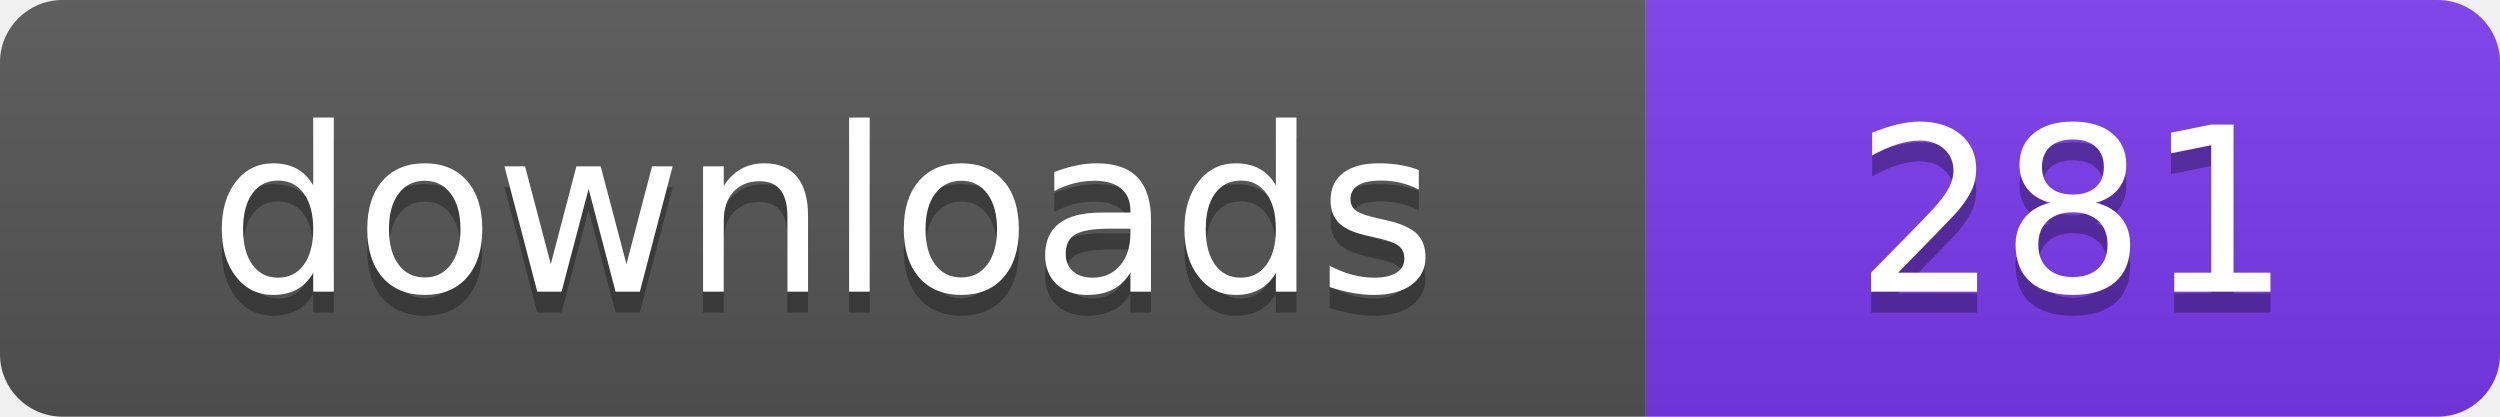
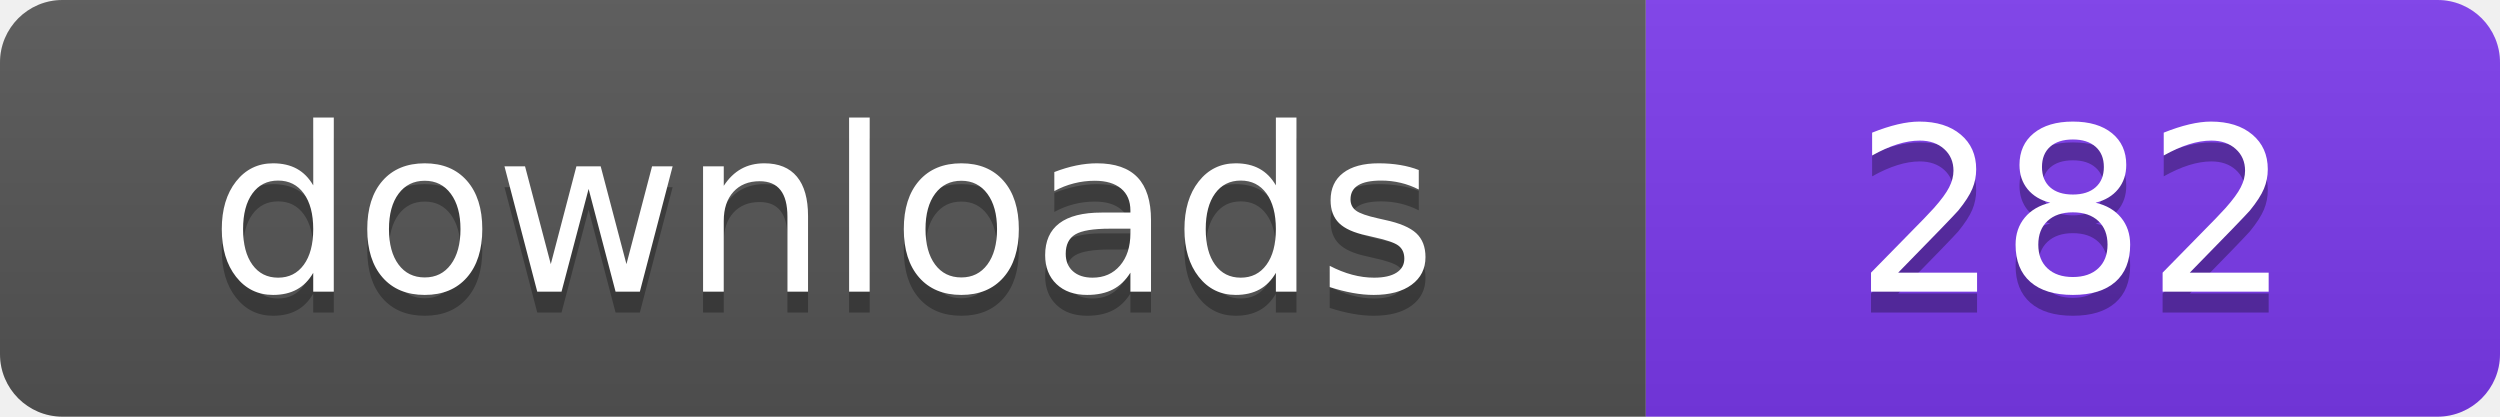
- <svg xmlns="http://www.w3.org/2000/svg" width="120" height="20" viewBox="0 0 120 20" role="img" aria-label="downloads: 281">
+ <svg xmlns="http://www.w3.org/2000/svg" width="120" height="20" viewBox="0 0 120 20" role="img" aria-label="downloads: 282">
  <linearGradient id="s" x2="0" y2="100%">
    <stop offset="0" stop-color="#bbb" stop-opacity=".1" />
    <stop offset="1" stop-opacity=".1" />
  </linearGradient>
  <clipPath id="r">
    <rect width="120" height="20" rx="3" fill="#fff" />
  </clipPath>
  <g clip-path="url(#r)">
    <rect width="79" height="20" fill="#555555" />
    <rect x="79" width="41" height="20" fill="#7c3aed" />
    <rect width="120" height="20" fill="url(#s)" />
  </g>
  <g fill="#fff" text-anchor="middle" font-family="Verdana,Geneva,DejaVu Sans,sans-serif" font-size="110" text-rendering="geometricPrecision" transform="scale(.1)">
    <text x="395" y="150" fill="#010101" fill-opacity=".3">downloads</text>
    <text x="395" y="140">downloads</text>
-     <text x="995" y="150" fill="#010101" fill-opacity=".3">281</text>
-     <text x="995" y="140">281</text>
+     <text x="995" y="150" fill="#010101" fill-opacity=".3">282</text>
+     <text x="995" y="140">282</text>
  </g>
</svg>
